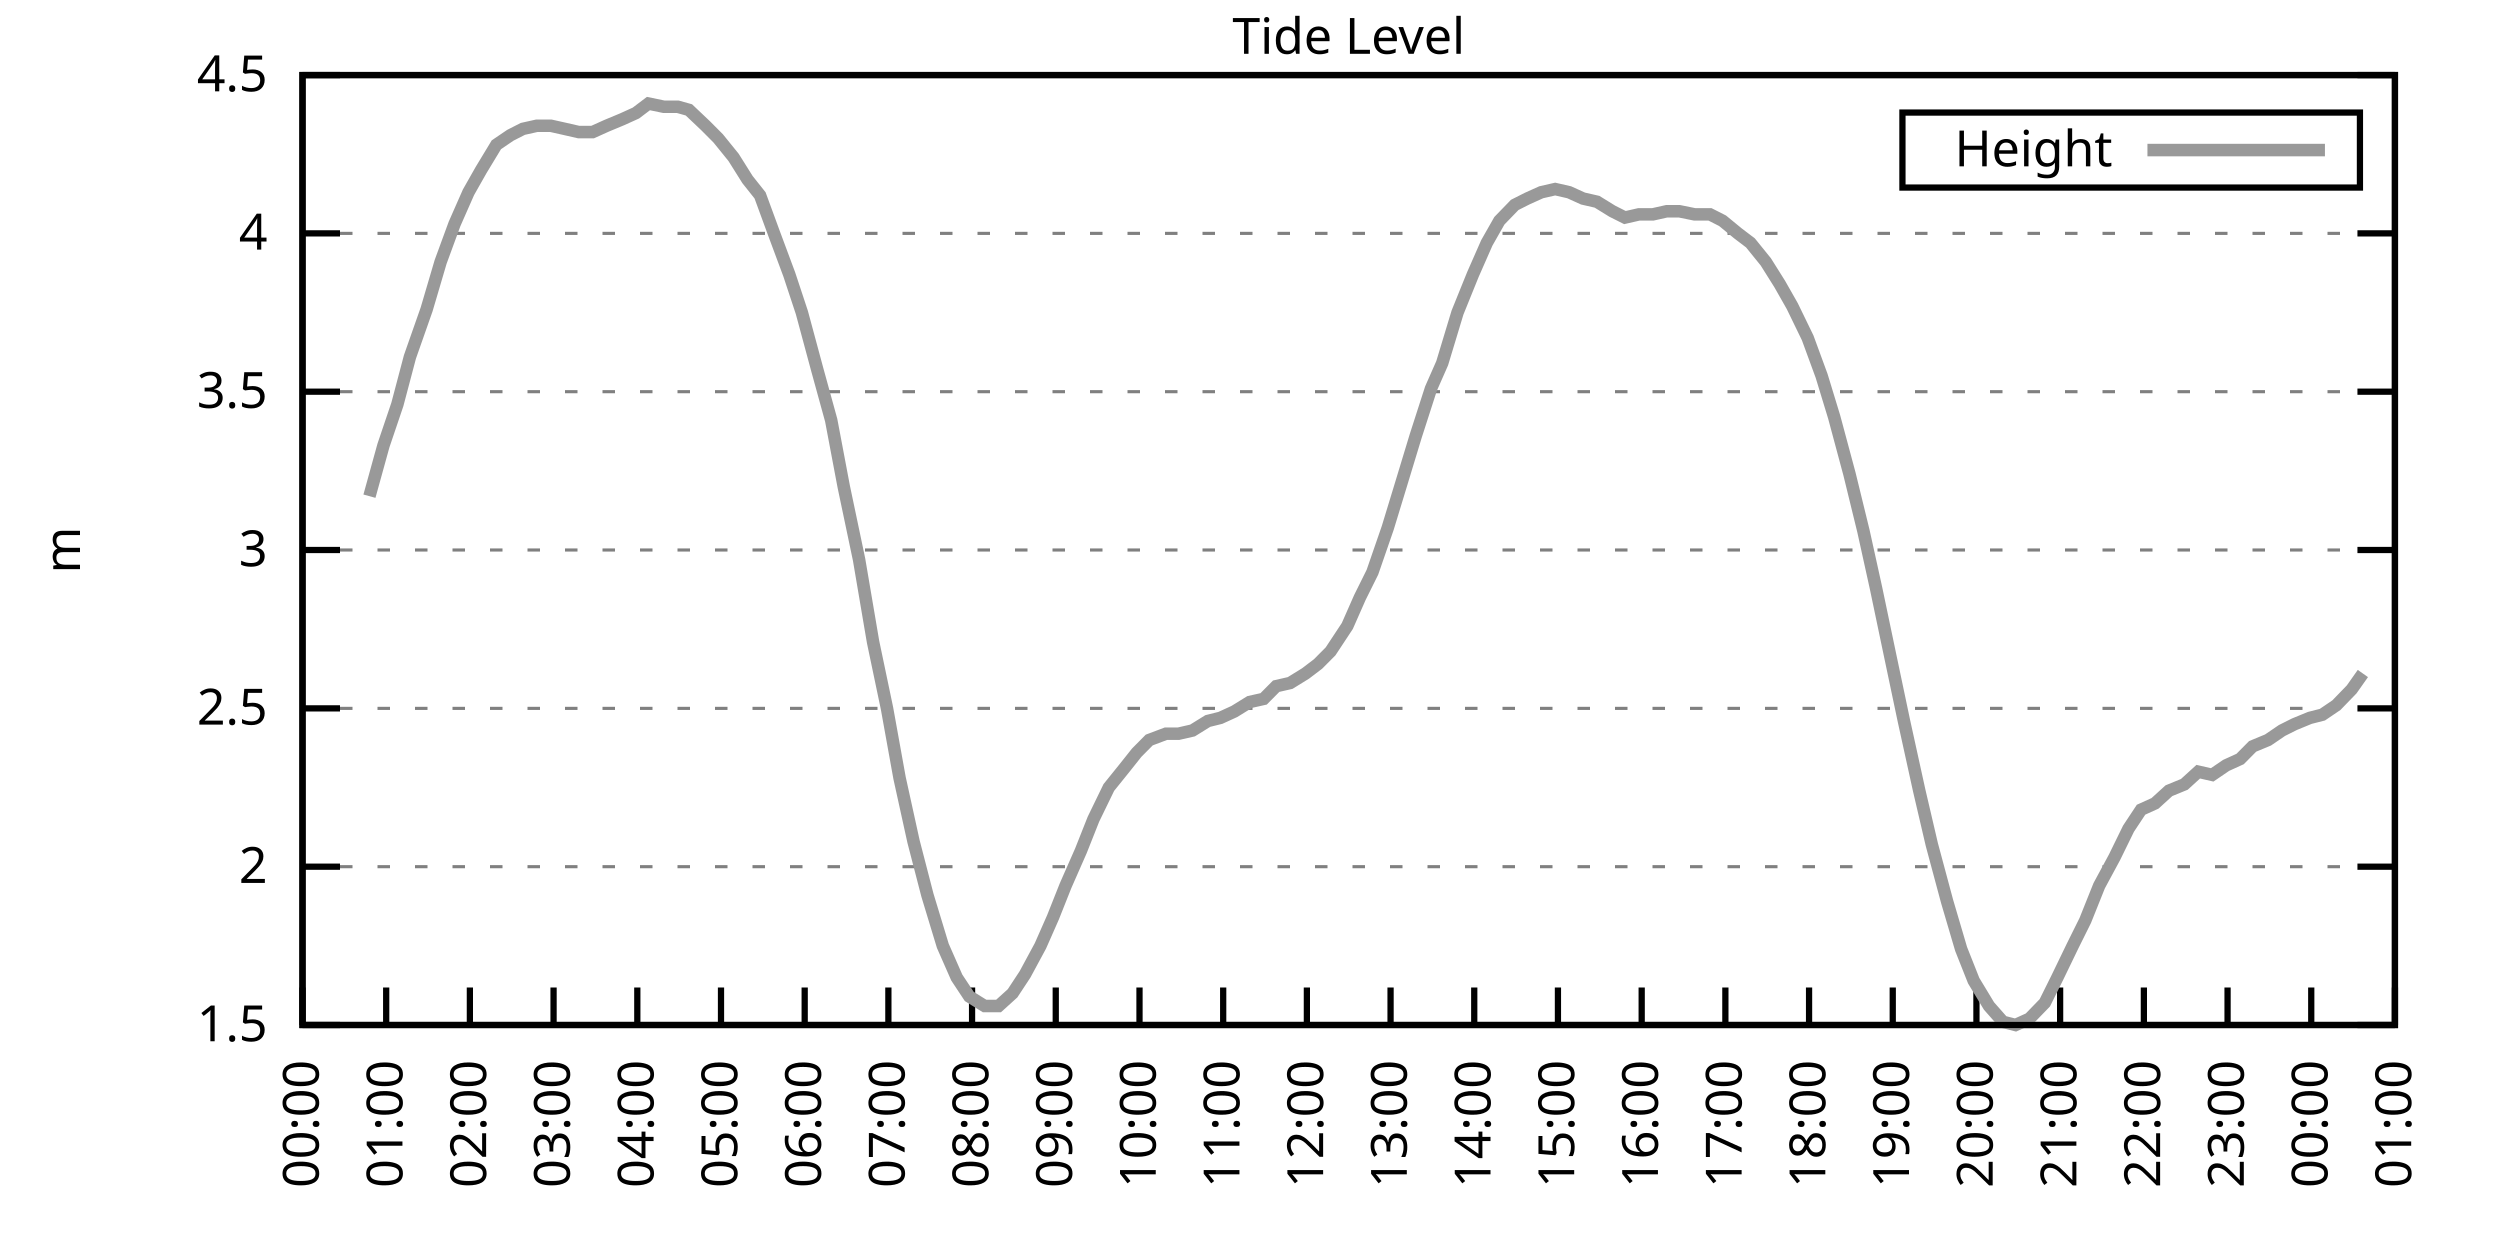
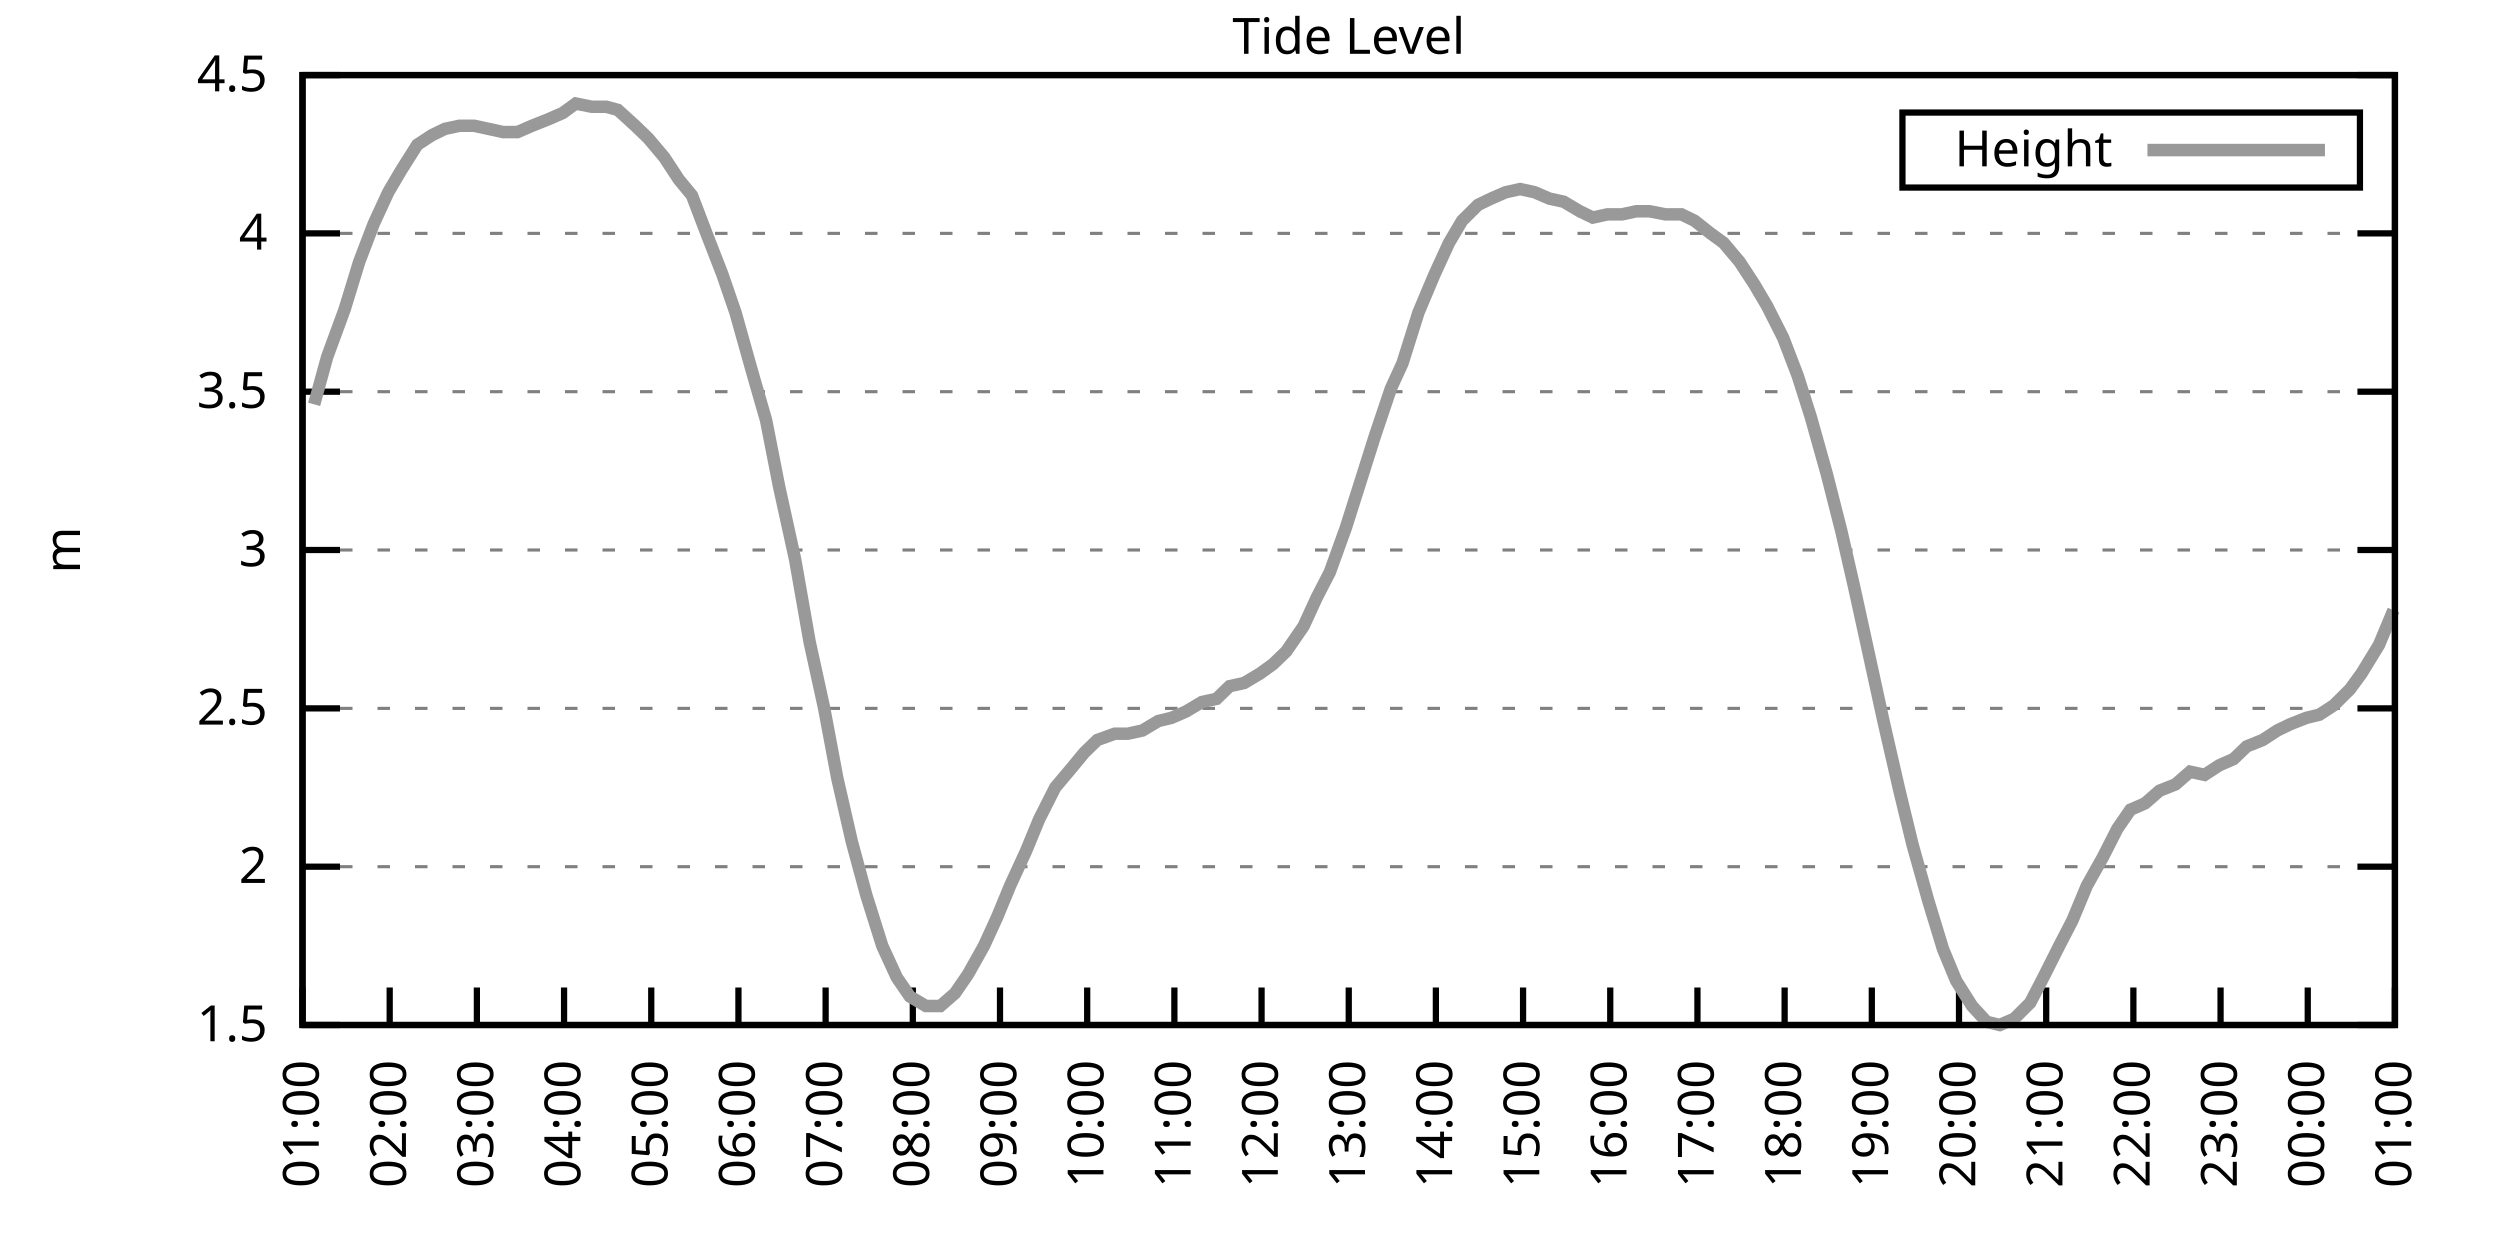
<svg xmlns="http://www.w3.org/2000/svg" xmlns:xlink="http://www.w3.org/1999/xlink" width="400" height="200" viewBox="0 0 400 200">
  <g id="gnuplot_canvas">
    <rect x="0" y="0" width="400" height="200" fill="none" />
    <defs>
      <circle id="gpDot" r="0.5" stroke-width="0.5" stroke="currentColor" />
      <path id="gpPt0" stroke-width="0.333" stroke="currentColor" d="M-1,0 h2 M0,-1 v2" />
      <path id="gpPt1" stroke-width="0.333" stroke="currentColor" d="M-1,-1 L1,1 M1,-1 L-1,1" />
      <path id="gpPt2" stroke-width="0.333" stroke="currentColor" d="M-1,0 L1,0 M0,-1 L0,1 M-1,-1 L1,1 M-1,1 L1,-1" />
      <rect id="gpPt3" stroke-width="0.333" stroke="currentColor" x="-1" y="-1" width="2" height="2" />
      <rect id="gpPt4" stroke-width="0.333" stroke="currentColor" fill="currentColor" x="-1" y="-1" width="2" height="2" />
      <circle id="gpPt5" stroke-width="0.333" stroke="currentColor" cx="0" cy="0" r="1" />
      <use xlink:href="#gpPt5" id="gpPt6" fill="currentColor" stroke="none" />
      <path id="gpPt7" stroke-width="0.333" stroke="currentColor" d="M0,-1.33 L-1.33,0.67 L1.33,0.67 z" />
      <use xlink:href="#gpPt7" id="gpPt8" fill="currentColor" stroke="none" />
      <use xlink:href="#gpPt7" id="gpPt9" stroke="currentColor" transform="rotate(180)" />
      <use xlink:href="#gpPt9" id="gpPt10" fill="currentColor" stroke="none" />
      <use xlink:href="#gpPt3" id="gpPt11" stroke="currentColor" transform="rotate(45)" />
      <use xlink:href="#gpPt11" id="gpPt12" fill="currentColor" stroke="none" />
      <path id="gpPt13" stroke-width="0.333" stroke="currentColor" d="M0,1.330 L1.265,0.411 L0.782,-1.067 L-0.782,-1.076 L-1.265,0.411 z" />
      <use xlink:href="#gpPt13" id="gpPt14" fill="currentColor" stroke="none" />
      <filter id="textbox" filterUnits="objectBoundingBox" x="0" y="0" height="1" width="1">
        <feFlood flood-color="white" flood-opacity="1" result="bgnd" />
        <feComposite in="SourceGraphic" in2="bgnd" operator="atop" />
      </filter>
      <filter id="greybox" filterUnits="objectBoundingBox" x="0" y="0" height="1" width="1">
        <feFlood flood-color="lightgrey" flood-opacity="1" result="grey" />
        <feComposite in="SourceGraphic" in2="grey" operator="atop" />
      </filter>
    </defs>
    <g fill="none" color="white" stroke="currentColor" stroke-width="1.00" stroke-linecap="butt" stroke-linejoin="miter">
</g>
    <g fill="none" color="black" stroke="currentColor" stroke-width="1.00" stroke-linecap="butt" stroke-linejoin="miter">
      <g stroke="none" shape-rendering="crispEdges">
        <polygon fill="rgb(255, 255, 255)" points="48.40,164.00 383.18,164.00 383.18,12.02 48.40,12.02 " />
      </g>
    </g>
    <g fill="none" color="black" stroke="currentColor" stroke-width="1.00" stroke-linecap="butt" stroke-linejoin="miter">
</g>
    <g fill="none" color="black" stroke="black" stroke-width="0.50" stroke-linecap="butt" stroke-linejoin="miter">
</g>
    <g fill="none" color="gray" stroke="currentColor" stroke-width="0.50" stroke-linecap="butt" stroke-linejoin="miter">
      <path stroke="gray" stroke-dasharray="2,4" class="gridline" d="M48.40,164.00 L383.19,164.00  " />
    </g>
    <g fill="none" color="gray" stroke="gray" stroke-width="1.00" stroke-linecap="butt" stroke-linejoin="miter">
</g>
    <g fill="none" color="black" stroke="currentColor" stroke-width="1.00" stroke-linecap="butt" stroke-linejoin="miter">
      <path stroke="black" d="M48.40,164.00 L54.40,164.00 M383.19,164.00 L377.19,164.00  " />
      <g transform="translate(42.80,166.60)" stroke="none" fill="black" font-family="Sans" font-size="8.00" text-anchor="end">
        <text>
          <tspan font-family="Sans"> 1.5</tspan>
        </text>
      </g>
    </g>
    <g fill="none" color="black" stroke="currentColor" stroke-width="1.00" stroke-linecap="butt" stroke-linejoin="miter">
</g>
    <g fill="none" color="black" stroke="black" stroke-width="0.50" stroke-linecap="butt" stroke-linejoin="miter">
</g>
    <g fill="none" color="gray" stroke="currentColor" stroke-width="0.50" stroke-linecap="butt" stroke-linejoin="miter">
      <path stroke="gray" stroke-dasharray="2,4" class="gridline" d="M48.40,138.67 L383.19,138.67  " />
    </g>
    <g fill="none" color="gray" stroke="gray" stroke-width="1.00" stroke-linecap="butt" stroke-linejoin="miter">
</g>
    <g fill="none" color="black" stroke="currentColor" stroke-width="1.00" stroke-linecap="butt" stroke-linejoin="miter">
      <path stroke="black" d="M48.40,138.67 L54.40,138.67 M383.19,138.67 L377.19,138.67  " />
      <g transform="translate(42.80,141.27)" stroke="none" fill="black" font-family="Sans" font-size="8.00" text-anchor="end">
        <text>
          <tspan font-family="Sans"> 2</tspan>
        </text>
      </g>
    </g>
    <g fill="none" color="black" stroke="currentColor" stroke-width="1.00" stroke-linecap="butt" stroke-linejoin="miter">
</g>
    <g fill="none" color="black" stroke="black" stroke-width="0.50" stroke-linecap="butt" stroke-linejoin="miter">
</g>
    <g fill="none" color="gray" stroke="currentColor" stroke-width="0.50" stroke-linecap="butt" stroke-linejoin="miter">
      <path stroke="gray" stroke-dasharray="2,4" class="gridline" d="M48.40,113.34 L383.19,113.34  " />
    </g>
    <g fill="none" color="gray" stroke="gray" stroke-width="1.00" stroke-linecap="butt" stroke-linejoin="miter">
</g>
    <g fill="none" color="black" stroke="currentColor" stroke-width="1.00" stroke-linecap="butt" stroke-linejoin="miter">
      <path stroke="black" d="M48.40,113.34 L54.40,113.34 M383.19,113.34 L377.19,113.34  " />
      <g transform="translate(42.80,115.94)" stroke="none" fill="black" font-family="Sans" font-size="8.00" text-anchor="end">
        <text>
          <tspan font-family="Sans"> 2.5</tspan>
        </text>
      </g>
    </g>
    <g fill="none" color="black" stroke="currentColor" stroke-width="1.00" stroke-linecap="butt" stroke-linejoin="miter">
</g>
    <g fill="none" color="black" stroke="black" stroke-width="0.50" stroke-linecap="butt" stroke-linejoin="miter">
</g>
    <g fill="none" color="gray" stroke="currentColor" stroke-width="0.50" stroke-linecap="butt" stroke-linejoin="miter">
      <path stroke="gray" stroke-dasharray="2,4" class="gridline" d="M48.40,88.00 L383.19,88.00  " />
    </g>
    <g fill="none" color="gray" stroke="gray" stroke-width="1.00" stroke-linecap="butt" stroke-linejoin="miter">
</g>
    <g fill="none" color="black" stroke="currentColor" stroke-width="1.00" stroke-linecap="butt" stroke-linejoin="miter">
      <path stroke="black" d="M48.40,88.00 L54.40,88.00 M383.19,88.00 L377.19,88.00  " />
      <g transform="translate(42.80,90.60)" stroke="none" fill="black" font-family="Sans" font-size="8.00" text-anchor="end">
        <text>
          <tspan font-family="Sans"> 3</tspan>
        </text>
      </g>
    </g>
    <g fill="none" color="black" stroke="currentColor" stroke-width="1.00" stroke-linecap="butt" stroke-linejoin="miter">
</g>
    <g fill="none" color="black" stroke="black" stroke-width="0.50" stroke-linecap="butt" stroke-linejoin="miter">
</g>
    <g fill="none" color="gray" stroke="currentColor" stroke-width="0.50" stroke-linecap="butt" stroke-linejoin="miter">
      <path stroke="gray" stroke-dasharray="2,4" class="gridline" d="M48.40,62.67 L383.19,62.67  " />
    </g>
    <g fill="none" color="gray" stroke="gray" stroke-width="1.00" stroke-linecap="butt" stroke-linejoin="miter">
</g>
    <g fill="none" color="black" stroke="currentColor" stroke-width="1.00" stroke-linecap="butt" stroke-linejoin="miter">
      <path stroke="black" d="M48.40,62.67 L54.40,62.67 M383.19,62.67 L377.19,62.67  " />
      <g transform="translate(42.80,65.27)" stroke="none" fill="black" font-family="Sans" font-size="8.00" text-anchor="end">
        <text>
          <tspan font-family="Sans"> 3.5</tspan>
        </text>
      </g>
    </g>
    <g fill="none" color="black" stroke="currentColor" stroke-width="1.00" stroke-linecap="butt" stroke-linejoin="miter">
</g>
    <g fill="none" color="black" stroke="black" stroke-width="0.50" stroke-linecap="butt" stroke-linejoin="miter">
</g>
    <g fill="none" color="gray" stroke="currentColor" stroke-width="0.50" stroke-linecap="butt" stroke-linejoin="miter">
      <path stroke="gray" stroke-dasharray="2,4" class="gridline" d="M48.40,37.34 L383.19,37.34  " />
    </g>
    <g fill="none" color="gray" stroke="gray" stroke-width="1.00" stroke-linecap="butt" stroke-linejoin="miter">
</g>
    <g fill="none" color="black" stroke="currentColor" stroke-width="1.00" stroke-linecap="butt" stroke-linejoin="miter">
      <path stroke="black" d="M48.40,37.34 L54.40,37.34 M383.19,37.34 L377.19,37.34  " />
      <g transform="translate(42.80,39.94)" stroke="none" fill="black" font-family="Sans" font-size="8.00" text-anchor="end">
        <text>
          <tspan font-family="Sans"> 4</tspan>
        </text>
      </g>
    </g>
    <g fill="none" color="black" stroke="currentColor" stroke-width="1.00" stroke-linecap="butt" stroke-linejoin="miter">
</g>
    <g fill="none" color="black" stroke="black" stroke-width="0.50" stroke-linecap="butt" stroke-linejoin="miter">
</g>
    <g fill="none" color="gray" stroke="currentColor" stroke-width="0.50" stroke-linecap="butt" stroke-linejoin="miter">
      <path stroke="gray" stroke-dasharray="2,4" class="gridline" d="M48.40,12.01 L383.19,12.01  " />
    </g>
    <g fill="none" color="gray" stroke="gray" stroke-width="1.00" stroke-linecap="butt" stroke-linejoin="miter">
</g>
    <g fill="none" color="black" stroke="currentColor" stroke-width="1.00" stroke-linecap="butt" stroke-linejoin="miter">
      <path stroke="black" d="M48.40,12.01 L54.40,12.01 M383.19,12.01 L377.19,12.01  " />
      <g transform="translate(42.80,14.61)" stroke="none" fill="black" font-family="Sans" font-size="8.00" text-anchor="end">
        <text>
          <tspan font-family="Sans"> 4.5</tspan>
        </text>
      </g>
    </g>
    <g fill="none" color="black" stroke="currentColor" stroke-width="1.00" stroke-linecap="butt" stroke-linejoin="miter">
      <path stroke="black" d="M48.40,164.00 L48.40,158.00  " />
      <g transform="translate(51.00,169.60) rotate(270.00)" stroke="none" fill="black" font-family="Sans" font-size="8.00" text-anchor="end">
        <text>
-           <tspan font-family="Sans">00:00</tspan>
-         </text>
-       </g>
-     </g>
-     <g fill="none" color="black" stroke="currentColor" stroke-width="1.00" stroke-linecap="butt" stroke-linejoin="miter">
-       <path stroke="black" d="M61.79,164.00 L61.79,158.00  " />
-       <g transform="translate(64.39,169.60) rotate(270.00)" stroke="none" fill="black" font-family="Sans" font-size="8.00" text-anchor="end">
-         <text>
          <tspan font-family="Sans">01:00</tspan>
        </text>
      </g>
    </g>
    <g fill="none" color="black" stroke="currentColor" stroke-width="1.00" stroke-linecap="butt" stroke-linejoin="miter">
-       <path stroke="black" d="M75.18,164.00 L75.18,158.00  " />
-       <g transform="translate(77.78,169.60) rotate(270.00)" stroke="none" fill="black" font-family="Sans" font-size="8.00" text-anchor="end">
+       <path stroke="black" d="M62.35,164.00 L62.35,158.00  " />
+       <g transform="translate(64.95,169.60) rotate(270.00)" stroke="none" fill="black" font-family="Sans" font-size="8.00" text-anchor="end">
        <text>
          <tspan font-family="Sans">02:00</tspan>
        </text>
      </g>
    </g>
    <g fill="none" color="black" stroke="currentColor" stroke-width="1.00" stroke-linecap="butt" stroke-linejoin="miter">
-       <path stroke="black" d="M88.57,164.00 L88.57,158.00  " />
-       <g transform="translate(91.17,169.60) rotate(270.00)" stroke="none" fill="black" font-family="Sans" font-size="8.00" text-anchor="end">
+       <path stroke="black" d="M76.30,164.00 L76.30,158.00  " />
+       <g transform="translate(78.90,169.60) rotate(270.00)" stroke="none" fill="black" font-family="Sans" font-size="8.00" text-anchor="end">
        <text>
          <tspan font-family="Sans">03:00</tspan>
        </text>
      </g>
    </g>
    <g fill="none" color="black" stroke="currentColor" stroke-width="1.00" stroke-linecap="butt" stroke-linejoin="miter">
-       <path stroke="black" d="M101.97,164.00 L101.97,158.00  " />
-       <g transform="translate(104.57,169.60) rotate(270.00)" stroke="none" fill="black" font-family="Sans" font-size="8.00" text-anchor="end">
+       <path stroke="black" d="M90.25,164.00 L90.25,158.00  " />
+       <g transform="translate(92.85,169.60) rotate(270.00)" stroke="none" fill="black" font-family="Sans" font-size="8.00" text-anchor="end">
        <text>
          <tspan font-family="Sans">04:00</tspan>
        </text>
      </g>
    </g>
    <g fill="none" color="black" stroke="currentColor" stroke-width="1.00" stroke-linecap="butt" stroke-linejoin="miter">
-       <path stroke="black" d="M115.36,164.00 L115.36,158.00  " />
-       <g transform="translate(117.96,169.60) rotate(270.00)" stroke="none" fill="black" font-family="Sans" font-size="8.00" text-anchor="end">
+       <path stroke="black" d="M104.20,164.00 L104.20,158.00  " />
+       <g transform="translate(106.80,169.60) rotate(270.00)" stroke="none" fill="black" font-family="Sans" font-size="8.00" text-anchor="end">
        <text>
          <tspan font-family="Sans">05:00</tspan>
        </text>
      </g>
    </g>
    <g fill="none" color="black" stroke="currentColor" stroke-width="1.00" stroke-linecap="butt" stroke-linejoin="miter">
-       <path stroke="black" d="M128.75,164.00 L128.75,158.00  " />
-       <g transform="translate(131.35,169.60) rotate(270.00)" stroke="none" fill="black" font-family="Sans" font-size="8.00" text-anchor="end">
+       <path stroke="black" d="M118.15,164.00 L118.15,158.00  " />
+       <g transform="translate(120.75,169.60) rotate(270.00)" stroke="none" fill="black" font-family="Sans" font-size="8.00" text-anchor="end">
        <text>
          <tspan font-family="Sans">06:00</tspan>
        </text>
      </g>
    </g>
    <g fill="none" color="black" stroke="currentColor" stroke-width="1.00" stroke-linecap="butt" stroke-linejoin="miter">
-       <path stroke="black" d="M142.14,164.00 L142.14,158.00  " />
-       <g transform="translate(144.74,169.60) rotate(270.00)" stroke="none" fill="black" font-family="Sans" font-size="8.00" text-anchor="end">
+       <path stroke="black" d="M132.10,164.00 L132.10,158.00  " />
+       <g transform="translate(134.70,169.60) rotate(270.00)" stroke="none" fill="black" font-family="Sans" font-size="8.00" text-anchor="end">
        <text>
          <tspan font-family="Sans">07:00</tspan>
        </text>
      </g>
    </g>
    <g fill="none" color="black" stroke="currentColor" stroke-width="1.00" stroke-linecap="butt" stroke-linejoin="miter">
-       <path stroke="black" d="M155.53,164.00 L155.53,158.00  " />
-       <g transform="translate(158.13,169.60) rotate(270.00)" stroke="none" fill="black" font-family="Sans" font-size="8.00" text-anchor="end">
+       <path stroke="black" d="M146.05,164.00 L146.05,158.00  " />
+       <g transform="translate(148.65,169.60) rotate(270.00)" stroke="none" fill="black" font-family="Sans" font-size="8.00" text-anchor="end">
        <text>
          <tspan font-family="Sans">08:00</tspan>
        </text>
      </g>
    </g>
    <g fill="none" color="black" stroke="currentColor" stroke-width="1.00" stroke-linecap="butt" stroke-linejoin="miter">
-       <path stroke="black" d="M168.92,164.00 L168.92,158.00  " />
-       <g transform="translate(171.52,169.60) rotate(270.00)" stroke="none" fill="black" font-family="Sans" font-size="8.00" text-anchor="end">
+       <path stroke="black" d="M160.00,164.00 L160.00,158.00  " />
+       <g transform="translate(162.60,169.60) rotate(270.00)" stroke="none" fill="black" font-family="Sans" font-size="8.00" text-anchor="end">
        <text>
          <tspan font-family="Sans">09:00</tspan>
        </text>
      </g>
    </g>
    <g fill="none" color="black" stroke="currentColor" stroke-width="1.00" stroke-linecap="butt" stroke-linejoin="miter">
-       <path stroke="black" d="M182.32,164.00 L182.32,158.00  " />
-       <g transform="translate(184.92,169.60) rotate(270.00)" stroke="none" fill="black" font-family="Sans" font-size="8.00" text-anchor="end">
+       <path stroke="black" d="M173.95,164.00 L173.95,158.00  " />
+       <g transform="translate(176.55,169.60) rotate(270.00)" stroke="none" fill="black" font-family="Sans" font-size="8.00" text-anchor="end">
        <text>
          <tspan font-family="Sans">10:00</tspan>
        </text>
      </g>
    </g>
    <g fill="none" color="black" stroke="currentColor" stroke-width="1.00" stroke-linecap="butt" stroke-linejoin="miter">
-       <path stroke="black" d="M195.71,164.00 L195.71,158.00  " />
-       <g transform="translate(198.31,169.60) rotate(270.00)" stroke="none" fill="black" font-family="Sans" font-size="8.00" text-anchor="end">
+       <path stroke="black" d="M187.90,164.00 L187.90,158.00  " />
+       <g transform="translate(190.50,169.60) rotate(270.00)" stroke="none" fill="black" font-family="Sans" font-size="8.00" text-anchor="end">
        <text>
          <tspan font-family="Sans">11:00</tspan>
        </text>
      </g>
    </g>
    <g fill="none" color="black" stroke="currentColor" stroke-width="1.00" stroke-linecap="butt" stroke-linejoin="miter">
-       <path stroke="black" d="M209.10,164.00 L209.10,158.00  " />
-       <g transform="translate(211.70,169.60) rotate(270.00)" stroke="none" fill="black" font-family="Sans" font-size="8.00" text-anchor="end">
+       <path stroke="black" d="M201.85,164.00 L201.85,158.00  " />
+       <g transform="translate(204.45,169.60) rotate(270.00)" stroke="none" fill="black" font-family="Sans" font-size="8.00" text-anchor="end">
        <text>
          <tspan font-family="Sans">12:00</tspan>
        </text>
      </g>
    </g>
    <g fill="none" color="black" stroke="currentColor" stroke-width="1.00" stroke-linecap="butt" stroke-linejoin="miter">
-       <path stroke="black" d="M222.49,164.00 L222.49,158.00  " />
-       <g transform="translate(225.09,169.60) rotate(270.00)" stroke="none" fill="black" font-family="Sans" font-size="8.00" text-anchor="end">
+       <path stroke="black" d="M215.80,164.00 L215.80,158.00  " />
+       <g transform="translate(218.40,169.60) rotate(270.00)" stroke="none" fill="black" font-family="Sans" font-size="8.00" text-anchor="end">
        <text>
          <tspan font-family="Sans">13:00</tspan>
        </text>
      </g>
    </g>
    <g fill="none" color="black" stroke="currentColor" stroke-width="1.00" stroke-linecap="butt" stroke-linejoin="miter">
-       <path stroke="black" d="M235.88,164.00 L235.88,158.00  " />
-       <g transform="translate(238.48,169.60) rotate(270.00)" stroke="none" fill="black" font-family="Sans" font-size="8.00" text-anchor="end">
+       <path stroke="black" d="M229.74,164.00 L229.74,158.00  " />
+       <g transform="translate(232.34,169.60) rotate(270.00)" stroke="none" fill="black" font-family="Sans" font-size="8.00" text-anchor="end">
        <text>
          <tspan font-family="Sans">14:00</tspan>
        </text>
      </g>
    </g>
    <g fill="none" color="black" stroke="currentColor" stroke-width="1.00" stroke-linecap="butt" stroke-linejoin="miter">
-       <path stroke="black" d="M249.27,164.00 L249.27,158.00  " />
-       <g transform="translate(251.87,169.60) rotate(270.00)" stroke="none" fill="black" font-family="Sans" font-size="8.00" text-anchor="end">
+       <path stroke="black" d="M243.69,164.00 L243.69,158.00  " />
+       <g transform="translate(246.29,169.60) rotate(270.00)" stroke="none" fill="black" font-family="Sans" font-size="8.00" text-anchor="end">
        <text>
          <tspan font-family="Sans">15:00</tspan>
        </text>
      </g>
    </g>
    <g fill="none" color="black" stroke="currentColor" stroke-width="1.00" stroke-linecap="butt" stroke-linejoin="miter">
-       <path stroke="black" d="M262.67,164.00 L262.67,158.00  " />
-       <g transform="translate(265.27,169.60) rotate(270.00)" stroke="none" fill="black" font-family="Sans" font-size="8.00" text-anchor="end">
+       <path stroke="black" d="M257.64,164.00 L257.64,158.00  " />
+       <g transform="translate(260.24,169.60) rotate(270.00)" stroke="none" fill="black" font-family="Sans" font-size="8.00" text-anchor="end">
        <text>
          <tspan font-family="Sans">16:00</tspan>
        </text>
      </g>
    </g>
    <g fill="none" color="black" stroke="currentColor" stroke-width="1.00" stroke-linecap="butt" stroke-linejoin="miter">
-       <path stroke="black" d="M276.06,164.00 L276.06,158.00  " />
-       <g transform="translate(278.66,169.60) rotate(270.00)" stroke="none" fill="black" font-family="Sans" font-size="8.00" text-anchor="end">
+       <path stroke="black" d="M271.59,164.00 L271.59,158.00  " />
+       <g transform="translate(274.19,169.60) rotate(270.00)" stroke="none" fill="black" font-family="Sans" font-size="8.00" text-anchor="end">
        <text>
          <tspan font-family="Sans">17:00</tspan>
        </text>
      </g>
    </g>
    <g fill="none" color="black" stroke="currentColor" stroke-width="1.00" stroke-linecap="butt" stroke-linejoin="miter">
-       <path stroke="black" d="M289.45,164.00 L289.45,158.00  " />
-       <g transform="translate(292.05,169.60) rotate(270.00)" stroke="none" fill="black" font-family="Sans" font-size="8.00" text-anchor="end">
+       <path stroke="black" d="M285.54,164.00 L285.54,158.00  " />
+       <g transform="translate(288.14,169.60) rotate(270.00)" stroke="none" fill="black" font-family="Sans" font-size="8.00" text-anchor="end">
        <text>
          <tspan font-family="Sans">18:00</tspan>
        </text>
      </g>
    </g>
    <g fill="none" color="black" stroke="currentColor" stroke-width="1.00" stroke-linecap="butt" stroke-linejoin="miter">
-       <path stroke="black" d="M302.84,164.00 L302.84,158.00  " />
-       <g transform="translate(305.44,169.60) rotate(270.00)" stroke="none" fill="black" font-family="Sans" font-size="8.00" text-anchor="end">
+       <path stroke="black" d="M299.49,164.00 L299.49,158.00  " />
+       <g transform="translate(302.09,169.60) rotate(270.00)" stroke="none" fill="black" font-family="Sans" font-size="8.00" text-anchor="end">
        <text>
          <tspan font-family="Sans">19:00</tspan>
        </text>
      </g>
    </g>
    <g fill="none" color="black" stroke="currentColor" stroke-width="1.00" stroke-linecap="butt" stroke-linejoin="miter">
-       <path stroke="black" d="M316.23,164.00 L316.23,158.00  " />
-       <g transform="translate(318.83,169.60) rotate(270.00)" stroke="none" fill="black" font-family="Sans" font-size="8.00" text-anchor="end">
+       <path stroke="black" d="M313.44,164.00 L313.44,158.00  " />
+       <g transform="translate(316.04,169.60) rotate(270.00)" stroke="none" fill="black" font-family="Sans" font-size="8.00" text-anchor="end">
        <text>
          <tspan font-family="Sans">20:00</tspan>
        </text>
      </g>
    </g>
    <g fill="none" color="black" stroke="currentColor" stroke-width="1.00" stroke-linecap="butt" stroke-linejoin="miter">
-       <path stroke="black" d="M329.62,164.00 L329.62,158.00  " />
-       <g transform="translate(332.22,169.60) rotate(270.00)" stroke="none" fill="black" font-family="Sans" font-size="8.00" text-anchor="end">
+       <path stroke="black" d="M327.39,164.00 L327.39,158.00  " />
+       <g transform="translate(329.99,169.60) rotate(270.00)" stroke="none" fill="black" font-family="Sans" font-size="8.00" text-anchor="end">
        <text>
          <tspan font-family="Sans">21:00</tspan>
        </text>
      </g>
    </g>
    <g fill="none" color="black" stroke="currentColor" stroke-width="1.00" stroke-linecap="butt" stroke-linejoin="miter">
-       <path stroke="black" d="M343.02,164.00 L343.02,158.00  " />
-       <g transform="translate(345.62,169.60) rotate(270.00)" stroke="none" fill="black" font-family="Sans" font-size="8.00" text-anchor="end">
+       <path stroke="black" d="M341.34,164.00 L341.34,158.00  " />
+       <g transform="translate(343.94,169.60) rotate(270.00)" stroke="none" fill="black" font-family="Sans" font-size="8.00" text-anchor="end">
        <text>
          <tspan font-family="Sans">22:00</tspan>
        </text>
      </g>
    </g>
    <g fill="none" color="black" stroke="currentColor" stroke-width="1.00" stroke-linecap="butt" stroke-linejoin="miter">
-       <path stroke="black" d="M356.41,164.00 L356.41,158.00  " />
-       <g transform="translate(359.01,169.60) rotate(270.00)" stroke="none" fill="black" font-family="Sans" font-size="8.00" text-anchor="end">
+       <path stroke="black" d="M355.29,164.00 L355.29,158.00  " />
+       <g transform="translate(357.89,169.60) rotate(270.00)" stroke="none" fill="black" font-family="Sans" font-size="8.00" text-anchor="end">
        <text>
          <tspan font-family="Sans">23:00</tspan>
        </text>
      </g>
    </g>
    <g fill="none" color="black" stroke="currentColor" stroke-width="1.00" stroke-linecap="butt" stroke-linejoin="miter">
-       <path stroke="black" d="M369.80,164.00 L369.80,158.00  " />
-       <g transform="translate(372.40,169.60) rotate(270.00)" stroke="none" fill="black" font-family="Sans" font-size="8.00" text-anchor="end">
+       <path stroke="black" d="M369.24,164.00 L369.24,158.00  " />
+       <g transform="translate(371.84,169.60) rotate(270.00)" stroke="none" fill="black" font-family="Sans" font-size="8.00" text-anchor="end">
        <text>
          <tspan font-family="Sans">00:00</tspan>
        </text>
      </g>
    </g>
    <g fill="none" color="black" stroke="currentColor" stroke-width="1.00" stroke-linecap="butt" stroke-linejoin="miter">
      <path stroke="black" d="M383.19,164.00 L383.19,158.00  " />
      <g transform="translate(385.79,169.60) rotate(270.00)" stroke="none" fill="black" font-family="Sans" font-size="8.00" text-anchor="end">
        <text>
          <tspan font-family="Sans">01:00</tspan>
        </text>
      </g>
    </g>
    <g fill="none" color="black" stroke="currentColor" stroke-width="1.00" stroke-linecap="butt" stroke-linejoin="miter">
</g>
    <g fill="none" color="black" stroke="currentColor" stroke-width="1.00" stroke-linecap="butt" stroke-linejoin="miter">
      <path stroke="black" d="M48.40,12.01 L48.40,164.00 L383.19,164.00 L383.19,12.01 L48.40,12.01 Z  " />
    </g>
    <g fill="none" color="black" stroke="currentColor" stroke-width="1.00" stroke-linecap="butt" stroke-linejoin="miter">
</g>
    <g fill="none" color="black" stroke="currentColor" stroke-width="1.00" stroke-linecap="butt" stroke-linejoin="miter">
      <path stroke="black" d="M304.39,30.01 L304.39,18.01 L377.59,18.01 L377.59,30.01 L304.39,30.01 Z  " />
    </g>
    <g id="Tide_level_plot_1">
      <g fill="none" color="white" stroke="black" stroke-width="2.00" stroke-linecap="butt" stroke-linejoin="miter">
</g>
      <g fill="none" color="black" stroke="currentColor" stroke-width="2.00" stroke-linecap="butt" stroke-linejoin="miter">
        <g transform="translate(337.99,26.61)" stroke="none" fill="black" font-family="Sans" font-size="8.00" text-anchor="end">
          <text>
            <tspan font-family="Sans">Height</tspan>
          </text>
        </g>
      </g>
      <g fill="none" color="black" stroke="currentColor" stroke-width="2.00" stroke-linecap="butt" stroke-linejoin="miter">
-         <path stroke="rgb(153, 153, 153)" d="M343.59,24.01 L371.99,24.01 M59.11,79.39 L61.35,71.29 L63.58,64.70 L65.59,57.10 L68.26,49.50 L70.50,41.90   L72.73,35.82 L74.96,30.76 L76.97,27.21 L79.42,23.16 L81.66,21.64 L83.66,20.62 L85.90,20.12 L88.13,20.12   L90.36,20.62 L92.59,21.13 L94.82,21.13 L97.06,20.12 L99.51,19.10 L101.74,18.09 L103.75,16.57 L106.21,17.08   L108.44,17.08 L110.22,17.58 L112.90,20.12 L114.91,22.14 L117.37,25.18 L119.60,28.73 L121.61,31.26 L123.84,37.34   L126.29,43.93 L128.30,50.01 L130.76,59.13 L132.99,67.23 L135.00,77.87 L137.45,89.52 L139.69,102.70 L141.92,113.34   L143.93,124.48 L146.16,134.62 L148.39,143.23 L150.85,151.33 L153.08,156.40 L155.09,159.44 L157.54,160.96 L159.77,160.96   L162.01,158.93 L164.01,155.89 L166.47,151.33 L168.48,146.77 L170.49,141.71 L172.94,136.14 L174.95,131.07 L177.41,126.00   L179.86,122.96 L181.87,120.43 L183.88,118.40 L186.56,117.39 L188.57,117.39 L190.80,116.88 L193.25,115.36 L195.26,114.86   L197.49,113.84 L199.95,112.32 L202.18,111.82 L204.19,109.79 L206.42,109.28 L208.88,107.76 L210.88,106.24 L212.89,104.22   L215.57,100.16 L217.58,95.60 L219.59,91.55 L222.04,84.46 L224.05,77.87 L226.51,69.77 L228.96,62.17 L230.75,58.11   L233.20,50.01 L235.66,43.93 L237.89,38.86 L239.90,35.32 L242.36,32.78 L244.36,31.77 L246.60,30.76 L248.83,30.25   L251.06,30.76 L253.29,31.77 L255.52,32.28 L257.98,33.80 L259.99,34.81 L262.22,34.30 L264.45,34.30 L266.68,33.80   L268.69,33.80 L271.15,34.30 L273.60,34.30 L275.61,35.32 L278.07,37.34 L280.07,38.86 L282.53,41.90 L284.76,45.45   L286.77,48.99 L289.23,54.06 L291.46,60.14 L293.47,66.73 L295.92,75.85 L298.15,84.97 L300.16,94.08 L302.39,104.72   L304.63,115.36 L307.08,126.51 L309.09,135.12 L311.54,144.24 L313.78,151.84 L315.79,156.91 L318.24,160.96 L320.47,163.49   L322.48,164.00 L324.71,162.99 L327.17,160.45 L329.18,156.40 L331.63,151.33 L333.64,147.28 L335.87,141.71 L338.33,137.15   L340.56,132.59 L342.57,129.55 L344.80,128.54 L347.03,126.51 L349.49,125.50 L351.72,123.47 L353.95,123.98 L356.18,122.46   L358.42,121.44 L360.42,119.42 L362.88,118.40 L365.11,116.88 L367.12,115.87 L369.58,114.86 L371.58,114.35 L373.82,112.83   L376.27,110.30 L378.06,107.76  " />
+         <path stroke="rgb(153, 153, 153)" d="M343.59,24.01 L371.99,24.01 M50.26,64.70 L52.35,57.10 L55.14,49.50 L57.47,41.90 L59.79,35.82 L62.12,30.76   L64.21,27.21 L66.77,23.16 L69.09,21.64 L71.18,20.62 L73.51,20.12 L75.83,20.12 L78.16,20.62 L80.48,21.13   L82.81,21.13 L85.13,20.12 L87.69,19.10 L90.02,18.09 L92.11,16.57 L94.67,17.08 L96.99,17.08 L98.85,17.58   L101.64,20.12 L103.73,22.14 L106.29,25.18 L108.62,28.73 L110.71,31.26 L113.03,37.34 L115.59,43.93 L117.68,50.01   L120.24,59.13 L122.57,67.23 L124.66,77.87 L127.22,89.52 L129.54,102.70 L131.87,113.34 L133.96,124.48 L136.28,134.62   L138.61,143.23 L141.16,151.33 L143.49,156.40 L145.58,159.44 L148.14,160.96 L150.46,160.96 L152.79,158.93 L154.88,155.89   L157.44,151.33 L159.53,146.77 L161.62,141.71 L164.18,136.14 L166.27,131.07 L168.83,126.00 L171.39,122.96 L173.48,120.43   L175.57,118.40 L178.36,117.39 L180.46,117.39 L182.78,116.88 L185.34,115.36 L187.43,114.86 L189.76,113.84 L192.31,112.32   L194.64,111.82 L196.73,109.79 L199.06,109.28 L201.61,107.76 L203.71,106.24 L205.80,104.22 L208.59,100.16 L210.68,95.60   L212.77,91.55 L215.33,84.46 L217.42,77.87 L219.98,69.77 L222.54,62.17 L224.40,58.11 L226.95,50.01 L229.51,43.93   L231.84,38.86 L233.93,35.32 L236.49,32.78 L238.58,31.77 L240.90,30.76 L243.23,30.25 L245.55,30.76 L247.88,31.77   L250.20,32.28 L252.76,33.80 L254.85,34.81 L257.18,34.30 L259.50,34.30 L261.83,33.80 L263.92,33.80 L266.48,34.30   L269.04,34.30 L271.13,35.32 L273.69,37.34 L275.78,38.86 L278.34,41.90 L280.66,45.45 L282.75,48.99 L285.31,54.06   L287.64,60.14 L289.73,66.73 L292.29,75.85 L294.61,84.97 L296.70,94.08 L299.03,104.72 L301.35,115.36 L303.91,126.51   L306.00,135.12 L308.56,144.24 L310.88,151.84 L312.98,156.91 L315.53,160.96 L317.86,163.49 L319.95,164.00 L322.28,162.99   L324.83,160.45 L326.93,156.40 L329.48,151.33 L331.58,147.28 L333.90,141.71 L336.46,137.15 L338.78,132.59 L340.88,129.55   L343.20,128.54 L345.53,126.51 L348.08,125.50 L350.41,123.47 L352.73,123.98 L355.06,122.46 L357.38,121.44 L359.48,119.42   L362.03,118.40 L364.36,116.88 L366.45,115.87 L369.01,114.86 L371.10,114.35 L373.43,112.83 L375.98,110.30 L377.84,107.76   L380.63,103.20 L382.96,97.63  " />
      </g>
    </g>
    <g fill="none" color="black" stroke="currentColor" stroke-width="2.00" stroke-linecap="butt" stroke-linejoin="miter">
</g>
    <g fill="none" color="black" stroke="black" stroke-width="1.00" stroke-linecap="butt" stroke-linejoin="miter">
</g>
    <g fill="none" color="black" stroke="currentColor" stroke-width="1.00" stroke-linecap="butt" stroke-linejoin="miter">
      <path stroke="black" d="M48.40,12.01 L48.40,164.00 L383.19,164.00 L383.19,12.01 L48.40,12.01 Z  " />
      <g transform="translate(12.80,88.01) rotate(270.00)" stroke="none" fill="black" font-family="Sans" font-size="8.00" text-anchor="middle">
        <text>
          <tspan font-family="Sans">m</tspan>
        </text>
      </g>
    </g>
    <g fill="none" color="black" stroke="currentColor" stroke-width="1.00" stroke-linecap="butt" stroke-linejoin="miter">
</g>
    <g fill="none" color="black" stroke="currentColor" stroke-width="1.00" stroke-linecap="butt" stroke-linejoin="miter">
      <g transform="translate(215.79,8.61)" stroke="none" fill="black" font-family="Sans" font-size="8.00" text-anchor="middle">
        <text>
          <tspan font-family="Sans">Tide Level</tspan>
        </text>
      </g>
    </g>
    <g fill="none" color="black" stroke="currentColor" stroke-width="1.00" stroke-linecap="butt" stroke-linejoin="miter">
</g>
  </g>
</svg>
